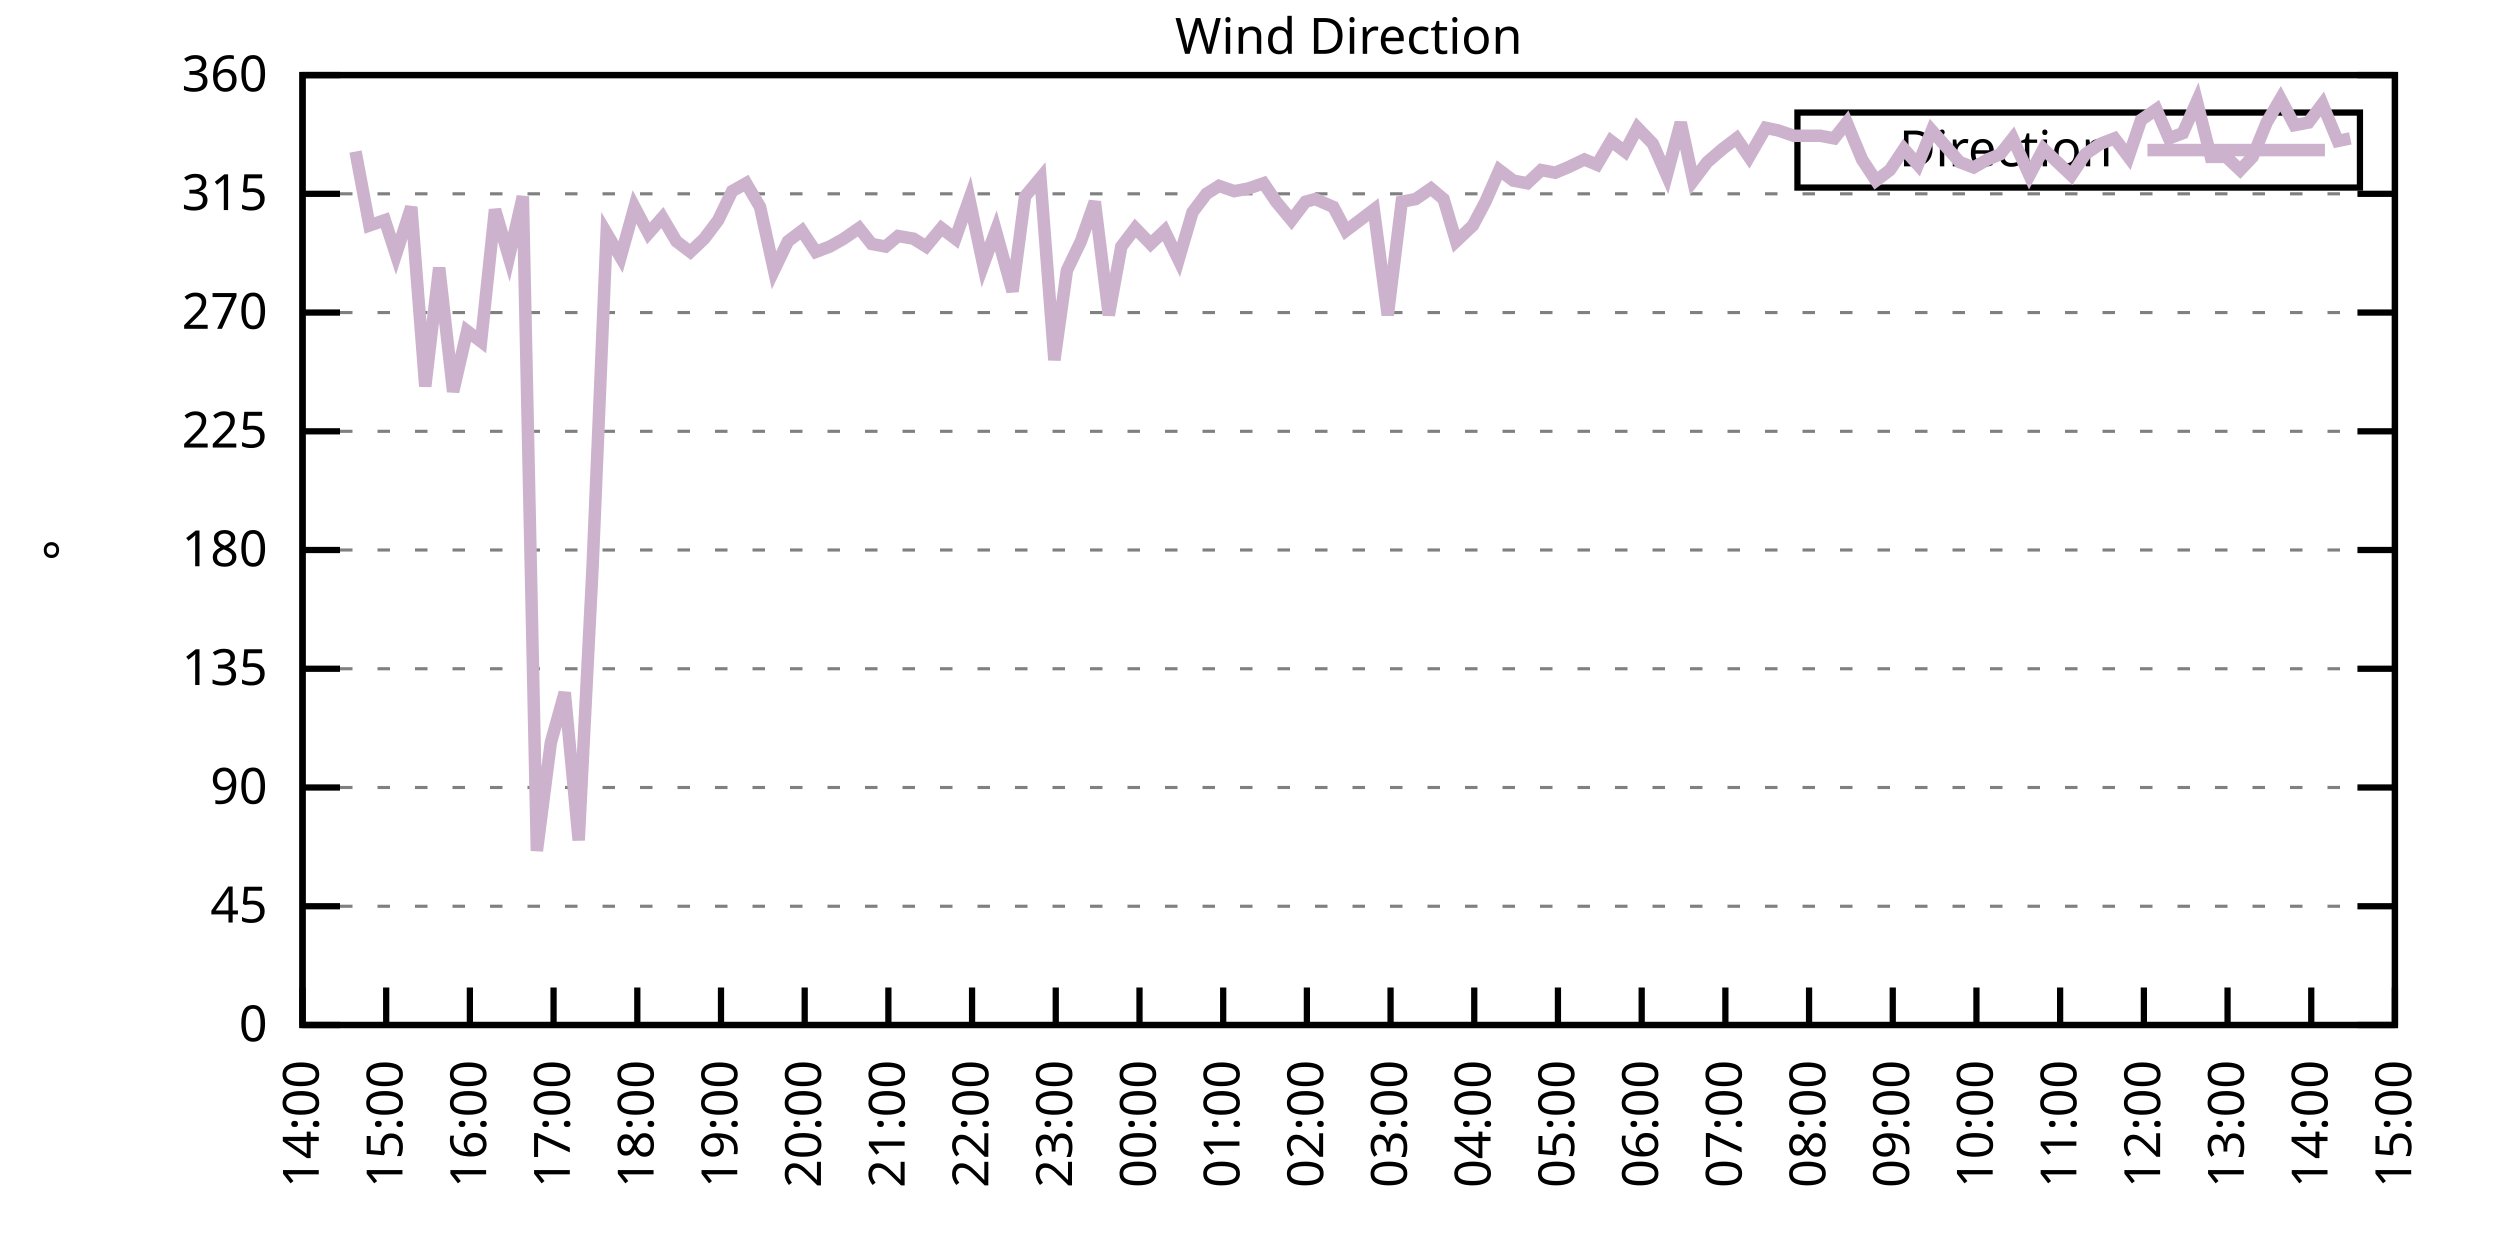
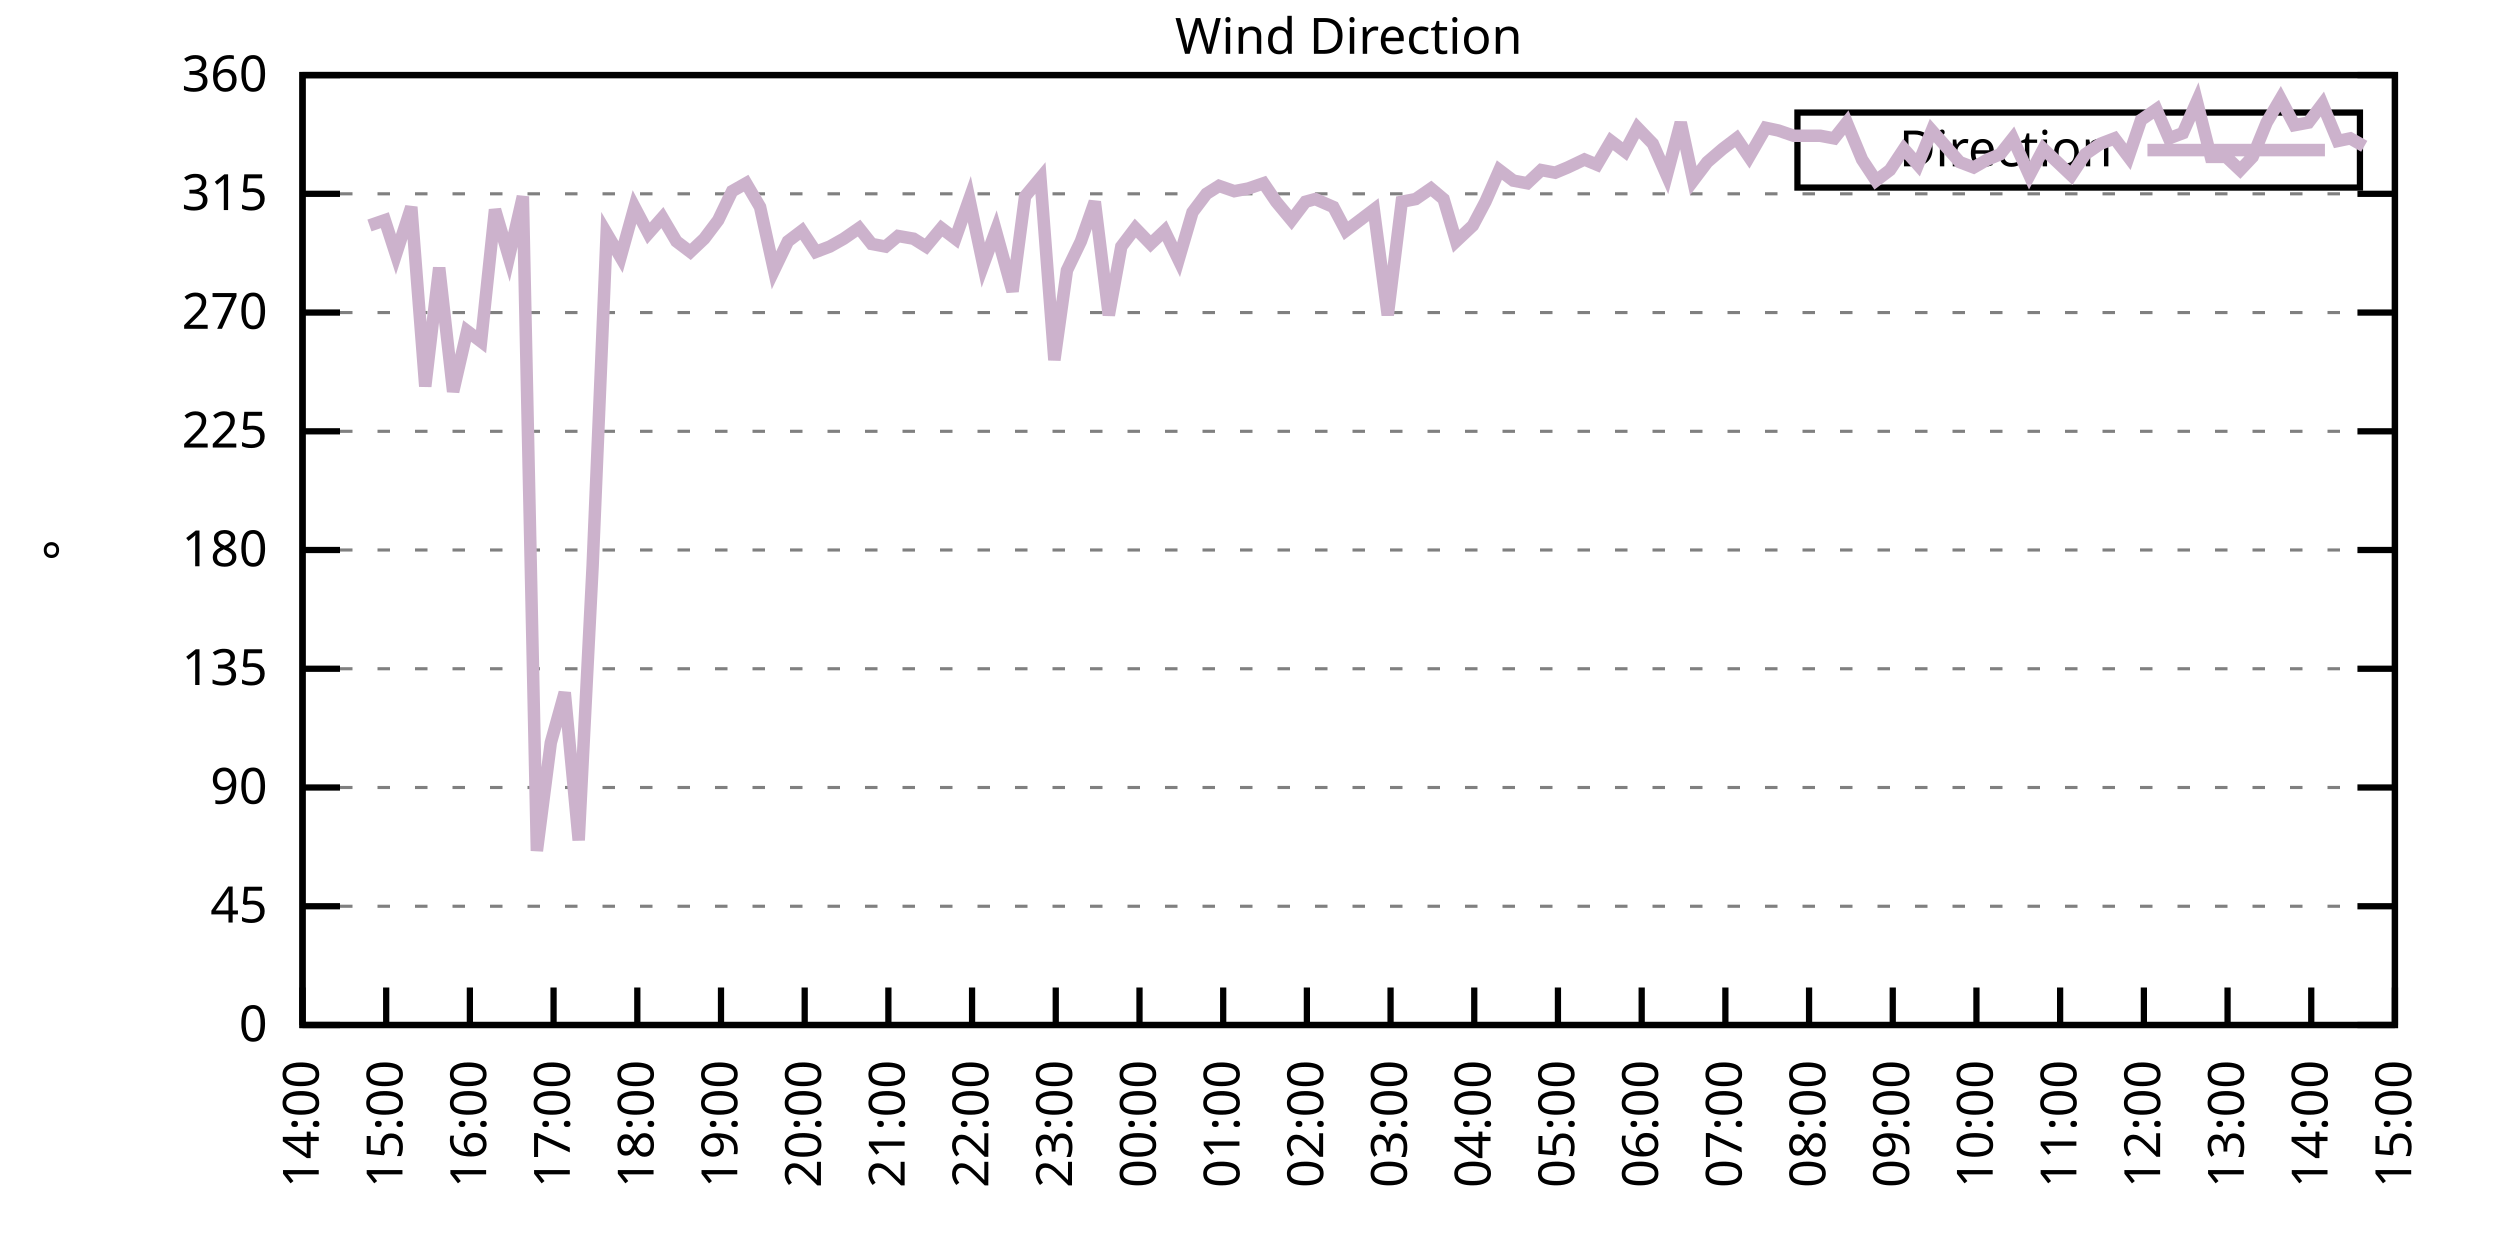
<svg xmlns="http://www.w3.org/2000/svg" xmlns:xlink="http://www.w3.org/1999/xlink" width="400" height="200" viewBox="0 0 400 200">
  <g id="gnuplot_canvas">
    <rect x="0" y="0" width="400" height="200" fill="none" />
    <defs>
      <circle id="gpDot" r="0.5" stroke-width="0.5" stroke="currentColor" />
      <path id="gpPt0" stroke-width="0.333" stroke="currentColor" d="M-1,0 h2 M0,-1 v2" />
      <path id="gpPt1" stroke-width="0.333" stroke="currentColor" d="M-1,-1 L1,1 M1,-1 L-1,1" />
      <path id="gpPt2" stroke-width="0.333" stroke="currentColor" d="M-1,0 L1,0 M0,-1 L0,1 M-1,-1 L1,1 M-1,1 L1,-1" />
      <rect id="gpPt3" stroke-width="0.333" stroke="currentColor" x="-1" y="-1" width="2" height="2" />
      <rect id="gpPt4" stroke-width="0.333" stroke="currentColor" fill="currentColor" x="-1" y="-1" width="2" height="2" />
      <circle id="gpPt5" stroke-width="0.333" stroke="currentColor" cx="0" cy="0" r="1" />
      <use xlink:href="#gpPt5" id="gpPt6" fill="currentColor" stroke="none" />
      <path id="gpPt7" stroke-width="0.333" stroke="currentColor" d="M0,-1.33 L-1.33,0.67 L1.33,0.67 z" />
      <use xlink:href="#gpPt7" id="gpPt8" fill="currentColor" stroke="none" />
      <use xlink:href="#gpPt7" id="gpPt9" stroke="currentColor" transform="rotate(180)" />
      <use xlink:href="#gpPt9" id="gpPt10" fill="currentColor" stroke="none" />
      <use xlink:href="#gpPt3" id="gpPt11" stroke="currentColor" transform="rotate(45)" />
      <use xlink:href="#gpPt11" id="gpPt12" fill="currentColor" stroke="none" />
      <path id="gpPt13" stroke-width="0.333" stroke="currentColor" d="M0,1.330 L1.265,0.411 L0.782,-1.067 L-0.782,-1.076 L-1.265,0.411 z" />
      <use xlink:href="#gpPt13" id="gpPt14" fill="currentColor" stroke="none" />
      <filter id="textbox" filterUnits="objectBoundingBox" x="0" y="0" height="1" width="1">
        <feFlood flood-color="white" flood-opacity="1" result="bgnd" />
        <feComposite in="SourceGraphic" in2="bgnd" operator="atop" />
      </filter>
      <filter id="greybox" filterUnits="objectBoundingBox" x="0" y="0" height="1" width="1">
        <feFlood flood-color="lightgrey" flood-opacity="1" result="grey" />
        <feComposite in="SourceGraphic" in2="grey" operator="atop" />
      </filter>
    </defs>
    <g fill="none" color="white" stroke="currentColor" stroke-width="1.00" stroke-linecap="butt" stroke-linejoin="miter">
</g>
    <g fill="none" color="black" stroke="currentColor" stroke-width="1.00" stroke-linecap="butt" stroke-linejoin="miter">
      <g stroke="none" shape-rendering="crispEdges">
        <polygon fill="rgb(255, 255, 255)" points="48.40,164.00 383.18,164.00 383.18,12.02 48.40,12.02 " />
      </g>
    </g>
    <g fill="none" color="black" stroke="currentColor" stroke-width="1.00" stroke-linecap="butt" stroke-linejoin="miter">
</g>
    <g fill="none" color="black" stroke="black" stroke-width="0.50" stroke-linecap="butt" stroke-linejoin="miter">
</g>
    <g fill="none" color="gray" stroke="currentColor" stroke-width="0.50" stroke-linecap="butt" stroke-linejoin="miter">
      <path stroke="gray" stroke-dasharray="2,4" class="gridline" d="M48.40,164.00 L383.19,164.00  " />
    </g>
    <g fill="none" color="gray" stroke="gray" stroke-width="1.00" stroke-linecap="butt" stroke-linejoin="miter">
</g>
    <g fill="none" color="black" stroke="currentColor" stroke-width="1.00" stroke-linecap="butt" stroke-linejoin="miter">
      <path stroke="black" d="M48.40,164.00 L54.40,164.00 M383.19,164.00 L377.19,164.00  " />
      <g transform="translate(42.80,166.60)" stroke="none" fill="black" font-family="Sans" font-size="8.00" text-anchor="end">
        <text>
          <tspan font-family="Sans"> 0</tspan>
        </text>
      </g>
    </g>
    <g fill="none" color="black" stroke="currentColor" stroke-width="1.00" stroke-linecap="butt" stroke-linejoin="miter">
</g>
    <g fill="none" color="black" stroke="black" stroke-width="0.50" stroke-linecap="butt" stroke-linejoin="miter">
</g>
    <g fill="none" color="gray" stroke="currentColor" stroke-width="0.50" stroke-linecap="butt" stroke-linejoin="miter">
      <path stroke="gray" stroke-dasharray="2,4" class="gridline" d="M48.40,145.00 L383.19,145.00  " />
    </g>
    <g fill="none" color="gray" stroke="gray" stroke-width="1.00" stroke-linecap="butt" stroke-linejoin="miter">
</g>
    <g fill="none" color="black" stroke="currentColor" stroke-width="1.00" stroke-linecap="butt" stroke-linejoin="miter">
      <path stroke="black" d="M48.40,145.00 L54.40,145.00 M383.19,145.00 L377.19,145.00  " />
      <g transform="translate(42.80,147.60)" stroke="none" fill="black" font-family="Sans" font-size="8.00" text-anchor="end">
        <text>
          <tspan font-family="Sans"> 45</tspan>
        </text>
      </g>
    </g>
    <g fill="none" color="black" stroke="currentColor" stroke-width="1.00" stroke-linecap="butt" stroke-linejoin="miter">
</g>
    <g fill="none" color="black" stroke="black" stroke-width="0.50" stroke-linecap="butt" stroke-linejoin="miter">
</g>
    <g fill="none" color="gray" stroke="currentColor" stroke-width="0.50" stroke-linecap="butt" stroke-linejoin="miter">
      <path stroke="gray" stroke-dasharray="2,4" class="gridline" d="M48.40,126.00 L383.19,126.00  " />
    </g>
    <g fill="none" color="gray" stroke="gray" stroke-width="1.00" stroke-linecap="butt" stroke-linejoin="miter">
</g>
    <g fill="none" color="black" stroke="currentColor" stroke-width="1.00" stroke-linecap="butt" stroke-linejoin="miter">
      <path stroke="black" d="M48.40,126.00 L54.40,126.00 M383.19,126.00 L377.19,126.00  " />
      <g transform="translate(42.80,128.60)" stroke="none" fill="black" font-family="Sans" font-size="8.00" text-anchor="end">
        <text>
          <tspan font-family="Sans"> 90</tspan>
        </text>
      </g>
    </g>
    <g fill="none" color="black" stroke="currentColor" stroke-width="1.00" stroke-linecap="butt" stroke-linejoin="miter">
</g>
    <g fill="none" color="black" stroke="black" stroke-width="0.50" stroke-linecap="butt" stroke-linejoin="miter">
</g>
    <g fill="none" color="gray" stroke="currentColor" stroke-width="0.50" stroke-linecap="butt" stroke-linejoin="miter">
      <path stroke="gray" stroke-dasharray="2,4" class="gridline" d="M48.40,107.00 L383.19,107.00  " />
    </g>
    <g fill="none" color="gray" stroke="gray" stroke-width="1.00" stroke-linecap="butt" stroke-linejoin="miter">
</g>
    <g fill="none" color="black" stroke="currentColor" stroke-width="1.00" stroke-linecap="butt" stroke-linejoin="miter">
      <path stroke="black" d="M48.40,107.00 L54.40,107.00 M383.19,107.00 L377.19,107.00  " />
      <g transform="translate(42.80,109.60)" stroke="none" fill="black" font-family="Sans" font-size="8.00" text-anchor="end">
        <text>
          <tspan font-family="Sans"> 135</tspan>
        </text>
      </g>
    </g>
    <g fill="none" color="black" stroke="currentColor" stroke-width="1.00" stroke-linecap="butt" stroke-linejoin="miter">
</g>
    <g fill="none" color="black" stroke="black" stroke-width="0.50" stroke-linecap="butt" stroke-linejoin="miter">
</g>
    <g fill="none" color="gray" stroke="currentColor" stroke-width="0.50" stroke-linecap="butt" stroke-linejoin="miter">
      <path stroke="gray" stroke-dasharray="2,4" class="gridline" d="M48.40,88.00 L383.19,88.00  " />
    </g>
    <g fill="none" color="gray" stroke="gray" stroke-width="1.00" stroke-linecap="butt" stroke-linejoin="miter">
</g>
    <g fill="none" color="black" stroke="currentColor" stroke-width="1.00" stroke-linecap="butt" stroke-linejoin="miter">
      <path stroke="black" d="M48.40,88.00 L54.40,88.00 M383.19,88.00 L377.19,88.00  " />
      <g transform="translate(42.80,90.60)" stroke="none" fill="black" font-family="Sans" font-size="8.00" text-anchor="end">
        <text>
          <tspan font-family="Sans"> 180</tspan>
        </text>
      </g>
    </g>
    <g fill="none" color="black" stroke="currentColor" stroke-width="1.00" stroke-linecap="butt" stroke-linejoin="miter">
</g>
    <g fill="none" color="black" stroke="black" stroke-width="0.50" stroke-linecap="butt" stroke-linejoin="miter">
</g>
    <g fill="none" color="gray" stroke="currentColor" stroke-width="0.50" stroke-linecap="butt" stroke-linejoin="miter">
      <path stroke="gray" stroke-dasharray="2,4" class="gridline" d="M48.40,69.01 L383.19,69.01  " />
    </g>
    <g fill="none" color="gray" stroke="gray" stroke-width="1.00" stroke-linecap="butt" stroke-linejoin="miter">
</g>
    <g fill="none" color="black" stroke="currentColor" stroke-width="1.00" stroke-linecap="butt" stroke-linejoin="miter">
      <path stroke="black" d="M48.40,69.01 L54.40,69.01 M383.19,69.01 L377.19,69.01  " />
      <g transform="translate(42.80,71.61)" stroke="none" fill="black" font-family="Sans" font-size="8.00" text-anchor="end">
        <text>
          <tspan font-family="Sans"> 225</tspan>
        </text>
      </g>
    </g>
    <g fill="none" color="black" stroke="currentColor" stroke-width="1.00" stroke-linecap="butt" stroke-linejoin="miter">
</g>
    <g fill="none" color="black" stroke="black" stroke-width="0.50" stroke-linecap="butt" stroke-linejoin="miter">
</g>
    <g fill="none" color="gray" stroke="currentColor" stroke-width="0.50" stroke-linecap="butt" stroke-linejoin="miter">
      <path stroke="gray" stroke-dasharray="2,4" class="gridline" d="M48.40,50.01 L383.19,50.01  " />
    </g>
    <g fill="none" color="gray" stroke="gray" stroke-width="1.00" stroke-linecap="butt" stroke-linejoin="miter">
</g>
    <g fill="none" color="black" stroke="currentColor" stroke-width="1.00" stroke-linecap="butt" stroke-linejoin="miter">
      <path stroke="black" d="M48.40,50.01 L54.40,50.01 M383.19,50.01 L377.19,50.01  " />
      <g transform="translate(42.80,52.61)" stroke="none" fill="black" font-family="Sans" font-size="8.00" text-anchor="end">
        <text>
          <tspan font-family="Sans"> 270</tspan>
        </text>
      </g>
    </g>
    <g fill="none" color="black" stroke="currentColor" stroke-width="1.00" stroke-linecap="butt" stroke-linejoin="miter">
</g>
    <g fill="none" color="black" stroke="black" stroke-width="0.50" stroke-linecap="butt" stroke-linejoin="miter">
</g>
    <g fill="none" color="gray" stroke="currentColor" stroke-width="0.50" stroke-linecap="butt" stroke-linejoin="miter">
      <path stroke="gray" stroke-dasharray="2,4" class="gridline" d="M48.40,31.01 L383.19,31.01  " />
    </g>
    <g fill="none" color="gray" stroke="gray" stroke-width="1.00" stroke-linecap="butt" stroke-linejoin="miter">
</g>
    <g fill="none" color="black" stroke="currentColor" stroke-width="1.00" stroke-linecap="butt" stroke-linejoin="miter">
      <path stroke="black" d="M48.40,31.01 L54.40,31.01 M383.19,31.01 L377.19,31.01  " />
      <g transform="translate(42.80,33.61)" stroke="none" fill="black" font-family="Sans" font-size="8.00" text-anchor="end">
        <text>
          <tspan font-family="Sans"> 315</tspan>
        </text>
      </g>
    </g>
    <g fill="none" color="black" stroke="currentColor" stroke-width="1.00" stroke-linecap="butt" stroke-linejoin="miter">
</g>
    <g fill="none" color="black" stroke="black" stroke-width="0.50" stroke-linecap="butt" stroke-linejoin="miter">
</g>
    <g fill="none" color="gray" stroke="currentColor" stroke-width="0.50" stroke-linecap="butt" stroke-linejoin="miter">
      <path stroke="gray" stroke-dasharray="2,4" class="gridline" d="M48.40,12.01 L383.19,12.01  " />
    </g>
    <g fill="none" color="gray" stroke="gray" stroke-width="1.00" stroke-linecap="butt" stroke-linejoin="miter">
</g>
    <g fill="none" color="black" stroke="currentColor" stroke-width="1.00" stroke-linecap="butt" stroke-linejoin="miter">
      <path stroke="black" d="M48.40,12.01 L54.40,12.01 M383.19,12.01 L377.19,12.01  " />
      <g transform="translate(42.80,14.61)" stroke="none" fill="black" font-family="Sans" font-size="8.00" text-anchor="end">
        <text>
          <tspan font-family="Sans"> 360</tspan>
        </text>
      </g>
    </g>
    <g fill="none" color="black" stroke="currentColor" stroke-width="1.00" stroke-linecap="butt" stroke-linejoin="miter">
      <path stroke="black" d="M48.40,164.00 L48.40,158.00  " />
      <g transform="translate(51.00,169.60) rotate(270.00)" stroke="none" fill="black" font-family="Sans" font-size="8.00" text-anchor="end">
        <text>
          <tspan font-family="Sans">14:00</tspan>
        </text>
      </g>
    </g>
    <g fill="none" color="black" stroke="currentColor" stroke-width="1.00" stroke-linecap="butt" stroke-linejoin="miter">
      <path stroke="black" d="M61.79,164.00 L61.79,158.00  " />
      <g transform="translate(64.39,169.60) rotate(270.00)" stroke="none" fill="black" font-family="Sans" font-size="8.00" text-anchor="end">
        <text>
          <tspan font-family="Sans">15:00</tspan>
        </text>
      </g>
    </g>
    <g fill="none" color="black" stroke="currentColor" stroke-width="1.00" stroke-linecap="butt" stroke-linejoin="miter">
      <path stroke="black" d="M75.18,164.00 L75.18,158.00  " />
      <g transform="translate(77.78,169.60) rotate(270.00)" stroke="none" fill="black" font-family="Sans" font-size="8.00" text-anchor="end">
        <text>
          <tspan font-family="Sans">16:00</tspan>
        </text>
      </g>
    </g>
    <g fill="none" color="black" stroke="currentColor" stroke-width="1.00" stroke-linecap="butt" stroke-linejoin="miter">
      <path stroke="black" d="M88.57,164.00 L88.57,158.00  " />
      <g transform="translate(91.17,169.60) rotate(270.00)" stroke="none" fill="black" font-family="Sans" font-size="8.00" text-anchor="end">
        <text>
          <tspan font-family="Sans">17:00</tspan>
        </text>
      </g>
    </g>
    <g fill="none" color="black" stroke="currentColor" stroke-width="1.00" stroke-linecap="butt" stroke-linejoin="miter">
      <path stroke="black" d="M101.97,164.00 L101.97,158.00  " />
      <g transform="translate(104.57,169.60) rotate(270.00)" stroke="none" fill="black" font-family="Sans" font-size="8.00" text-anchor="end">
        <text>
          <tspan font-family="Sans">18:00</tspan>
        </text>
      </g>
    </g>
    <g fill="none" color="black" stroke="currentColor" stroke-width="1.00" stroke-linecap="butt" stroke-linejoin="miter">
      <path stroke="black" d="M115.36,164.00 L115.36,158.00  " />
      <g transform="translate(117.96,169.60) rotate(270.00)" stroke="none" fill="black" font-family="Sans" font-size="8.00" text-anchor="end">
        <text>
          <tspan font-family="Sans">19:00</tspan>
        </text>
      </g>
    </g>
    <g fill="none" color="black" stroke="currentColor" stroke-width="1.00" stroke-linecap="butt" stroke-linejoin="miter">
      <path stroke="black" d="M128.75,164.00 L128.75,158.00  " />
      <g transform="translate(131.35,169.60) rotate(270.00)" stroke="none" fill="black" font-family="Sans" font-size="8.00" text-anchor="end">
        <text>
          <tspan font-family="Sans">20:00</tspan>
        </text>
      </g>
    </g>
    <g fill="none" color="black" stroke="currentColor" stroke-width="1.00" stroke-linecap="butt" stroke-linejoin="miter">
      <path stroke="black" d="M142.14,164.00 L142.14,158.00  " />
      <g transform="translate(144.74,169.60) rotate(270.00)" stroke="none" fill="black" font-family="Sans" font-size="8.00" text-anchor="end">
        <text>
          <tspan font-family="Sans">21:00</tspan>
        </text>
      </g>
    </g>
    <g fill="none" color="black" stroke="currentColor" stroke-width="1.00" stroke-linecap="butt" stroke-linejoin="miter">
      <path stroke="black" d="M155.53,164.00 L155.53,158.00  " />
      <g transform="translate(158.13,169.60) rotate(270.00)" stroke="none" fill="black" font-family="Sans" font-size="8.00" text-anchor="end">
        <text>
          <tspan font-family="Sans">22:00</tspan>
        </text>
      </g>
    </g>
    <g fill="none" color="black" stroke="currentColor" stroke-width="1.00" stroke-linecap="butt" stroke-linejoin="miter">
      <path stroke="black" d="M168.92,164.00 L168.92,158.00  " />
      <g transform="translate(171.52,169.60) rotate(270.00)" stroke="none" fill="black" font-family="Sans" font-size="8.00" text-anchor="end">
        <text>
          <tspan font-family="Sans">23:00</tspan>
        </text>
      </g>
    </g>
    <g fill="none" color="black" stroke="currentColor" stroke-width="1.00" stroke-linecap="butt" stroke-linejoin="miter">
      <path stroke="black" d="M182.32,164.00 L182.32,158.00  " />
      <g transform="translate(184.92,169.60) rotate(270.00)" stroke="none" fill="black" font-family="Sans" font-size="8.00" text-anchor="end">
        <text>
          <tspan font-family="Sans">00:00</tspan>
        </text>
      </g>
    </g>
    <g fill="none" color="black" stroke="currentColor" stroke-width="1.00" stroke-linecap="butt" stroke-linejoin="miter">
      <path stroke="black" d="M195.71,164.00 L195.71,158.00  " />
      <g transform="translate(198.31,169.60) rotate(270.00)" stroke="none" fill="black" font-family="Sans" font-size="8.00" text-anchor="end">
        <text>
          <tspan font-family="Sans">01:00</tspan>
        </text>
      </g>
    </g>
    <g fill="none" color="black" stroke="currentColor" stroke-width="1.00" stroke-linecap="butt" stroke-linejoin="miter">
      <path stroke="black" d="M209.10,164.00 L209.10,158.00  " />
      <g transform="translate(211.70,169.60) rotate(270.00)" stroke="none" fill="black" font-family="Sans" font-size="8.00" text-anchor="end">
        <text>
          <tspan font-family="Sans">02:00</tspan>
        </text>
      </g>
    </g>
    <g fill="none" color="black" stroke="currentColor" stroke-width="1.00" stroke-linecap="butt" stroke-linejoin="miter">
      <path stroke="black" d="M222.49,164.00 L222.49,158.00  " />
      <g transform="translate(225.09,169.60) rotate(270.00)" stroke="none" fill="black" font-family="Sans" font-size="8.00" text-anchor="end">
        <text>
          <tspan font-family="Sans">03:00</tspan>
        </text>
      </g>
    </g>
    <g fill="none" color="black" stroke="currentColor" stroke-width="1.00" stroke-linecap="butt" stroke-linejoin="miter">
      <path stroke="black" d="M235.88,164.00 L235.88,158.00  " />
      <g transform="translate(238.48,169.60) rotate(270.00)" stroke="none" fill="black" font-family="Sans" font-size="8.00" text-anchor="end">
        <text>
          <tspan font-family="Sans">04:00</tspan>
        </text>
      </g>
    </g>
    <g fill="none" color="black" stroke="currentColor" stroke-width="1.00" stroke-linecap="butt" stroke-linejoin="miter">
      <path stroke="black" d="M249.27,164.00 L249.27,158.00  " />
      <g transform="translate(251.87,169.60) rotate(270.00)" stroke="none" fill="black" font-family="Sans" font-size="8.00" text-anchor="end">
        <text>
          <tspan font-family="Sans">05:00</tspan>
        </text>
      </g>
    </g>
    <g fill="none" color="black" stroke="currentColor" stroke-width="1.00" stroke-linecap="butt" stroke-linejoin="miter">
      <path stroke="black" d="M262.67,164.00 L262.67,158.00  " />
      <g transform="translate(265.27,169.60) rotate(270.00)" stroke="none" fill="black" font-family="Sans" font-size="8.00" text-anchor="end">
        <text>
          <tspan font-family="Sans">06:00</tspan>
        </text>
      </g>
    </g>
    <g fill="none" color="black" stroke="currentColor" stroke-width="1.00" stroke-linecap="butt" stroke-linejoin="miter">
      <path stroke="black" d="M276.06,164.00 L276.06,158.00  " />
      <g transform="translate(278.66,169.60) rotate(270.00)" stroke="none" fill="black" font-family="Sans" font-size="8.00" text-anchor="end">
        <text>
          <tspan font-family="Sans">07:00</tspan>
        </text>
      </g>
    </g>
    <g fill="none" color="black" stroke="currentColor" stroke-width="1.00" stroke-linecap="butt" stroke-linejoin="miter">
      <path stroke="black" d="M289.45,164.00 L289.45,158.00  " />
      <g transform="translate(292.05,169.60) rotate(270.00)" stroke="none" fill="black" font-family="Sans" font-size="8.00" text-anchor="end">
        <text>
          <tspan font-family="Sans">08:00</tspan>
        </text>
      </g>
    </g>
    <g fill="none" color="black" stroke="currentColor" stroke-width="1.00" stroke-linecap="butt" stroke-linejoin="miter">
      <path stroke="black" d="M302.84,164.00 L302.84,158.00  " />
      <g transform="translate(305.44,169.60) rotate(270.00)" stroke="none" fill="black" font-family="Sans" font-size="8.00" text-anchor="end">
        <text>
          <tspan font-family="Sans">09:00</tspan>
        </text>
      </g>
    </g>
    <g fill="none" color="black" stroke="currentColor" stroke-width="1.00" stroke-linecap="butt" stroke-linejoin="miter">
      <path stroke="black" d="M316.23,164.00 L316.23,158.00  " />
      <g transform="translate(318.83,169.60) rotate(270.00)" stroke="none" fill="black" font-family="Sans" font-size="8.00" text-anchor="end">
        <text>
          <tspan font-family="Sans">10:00</tspan>
        </text>
      </g>
    </g>
    <g fill="none" color="black" stroke="currentColor" stroke-width="1.00" stroke-linecap="butt" stroke-linejoin="miter">
      <path stroke="black" d="M329.62,164.00 L329.62,158.00  " />
      <g transform="translate(332.22,169.60) rotate(270.00)" stroke="none" fill="black" font-family="Sans" font-size="8.00" text-anchor="end">
        <text>
          <tspan font-family="Sans">11:00</tspan>
        </text>
      </g>
    </g>
    <g fill="none" color="black" stroke="currentColor" stroke-width="1.00" stroke-linecap="butt" stroke-linejoin="miter">
      <path stroke="black" d="M343.02,164.00 L343.02,158.00  " />
      <g transform="translate(345.62,169.60) rotate(270.00)" stroke="none" fill="black" font-family="Sans" font-size="8.00" text-anchor="end">
        <text>
          <tspan font-family="Sans">12:00</tspan>
        </text>
      </g>
    </g>
    <g fill="none" color="black" stroke="currentColor" stroke-width="1.00" stroke-linecap="butt" stroke-linejoin="miter">
      <path stroke="black" d="M356.41,164.00 L356.41,158.00  " />
      <g transform="translate(359.01,169.60) rotate(270.00)" stroke="none" fill="black" font-family="Sans" font-size="8.00" text-anchor="end">
        <text>
          <tspan font-family="Sans">13:00</tspan>
        </text>
      </g>
    </g>
    <g fill="none" color="black" stroke="currentColor" stroke-width="1.00" stroke-linecap="butt" stroke-linejoin="miter">
      <path stroke="black" d="M369.80,164.00 L369.80,158.00  " />
      <g transform="translate(372.40,169.60) rotate(270.00)" stroke="none" fill="black" font-family="Sans" font-size="8.00" text-anchor="end">
        <text>
          <tspan font-family="Sans">14:00</tspan>
        </text>
      </g>
    </g>
    <g fill="none" color="black" stroke="currentColor" stroke-width="1.00" stroke-linecap="butt" stroke-linejoin="miter">
      <path stroke="black" d="M383.19,164.00 L383.19,158.00  " />
      <g transform="translate(385.79,169.60) rotate(270.00)" stroke="none" fill="black" font-family="Sans" font-size="8.00" text-anchor="end">
        <text>
          <tspan font-family="Sans">15:00</tspan>
        </text>
      </g>
    </g>
    <g fill="none" color="black" stroke="currentColor" stroke-width="1.00" stroke-linecap="butt" stroke-linejoin="miter">
</g>
    <g fill="none" color="black" stroke="currentColor" stroke-width="1.00" stroke-linecap="butt" stroke-linejoin="miter">
      <path stroke="black" d="M48.40,12.01 L48.40,164.00 L383.19,164.00 L383.19,12.01 L48.40,12.01 Z  " />
    </g>
    <g fill="none" color="black" stroke="currentColor" stroke-width="1.00" stroke-linecap="butt" stroke-linejoin="miter">
</g>
    <g fill="none" color="black" stroke="currentColor" stroke-width="1.00" stroke-linecap="butt" stroke-linejoin="miter">
      <path stroke="black" d="M287.59,30.01 L287.59,18.01 L377.59,18.01 L377.59,30.01 L287.59,30.01 Z  " />
    </g>
    <g id="Wind_direction_plot_1">
      <g fill="none" color="white" stroke="black" stroke-width="2.00" stroke-linecap="butt" stroke-linejoin="miter">
</g>
      <g fill="none" color="black" stroke="currentColor" stroke-width="2.00" stroke-linecap="butt" stroke-linejoin="miter">
        <g transform="translate(337.99,26.61)" stroke="none" fill="black" font-family="Sans" font-size="8.00" text-anchor="end">
          <text>
            <tspan font-family="Sans">Direction</tspan>
          </text>
        </g>
      </g>
      <g fill="none" color="black" stroke="currentColor" stroke-width="2.00" stroke-linecap="butt" stroke-linejoin="miter">
-         <path stroke="rgb(204, 178, 204)" d="M343.59,24.01 L371.99,24.01 M56.88,24.25 L59.11,36.08 L61.57,35.23 L63.35,40.72 L65.81,33.12 L68.04,61.83   L70.27,42.83 L72.50,62.67 L74.74,52.96 L76.97,54.65 L79.20,33.54 L81.43,41.14 L83.66,31.43 L85.90,136.14   L88.13,118.83 L90.36,110.80 L92.59,134.45 L94.82,90.54 L97.06,37.34 L99.29,41.14 L101.52,33.12 L103.75,37.34   L105.98,34.81 L108.22,38.61 L110.45,40.30 L112.68,38.19 L114.91,35.23 L117.14,30.59 L119.38,29.32 L121.61,33.12   L123.84,43.25 L126.07,38.61 L128.30,36.92 L130.54,40.30 L132.77,39.45 L135.00,38.19 L137.45,36.50 L139.46,39.03   L141.69,39.45 L143.70,37.76 L146.16,38.19 L148.17,39.45 L150.62,36.50 L152.85,38.19 L155.09,31.85 L157.32,42.41   L159.33,36.92 L162.01,46.63 L164.01,31.43 L166.47,28.48 L168.70,57.61 L170.71,43.25 L172.94,38.61 L175.17,32.28   L177.41,50.43 L179.41,39.45 L181.65,36.50 L184.10,39.03 L186.33,36.92 L188.57,41.56 L190.80,33.96 L193.03,31.01   L195.04,29.74 L197.49,30.59 L199.73,30.16 L202.18,29.32 L204.19,32.28 L206.64,35.23 L208.88,32.28 L210.44,31.85   L213.34,33.12 L215.35,36.92 L217.58,35.23 L219.81,33.54 L222.04,50.43 L224.28,32.28 L226.51,31.85 L228.96,30.16   L230.97,31.85 L232.98,38.61 L235.66,36.08 L237.67,32.28 L239.90,27.21 L242.13,28.90 L244.36,29.32 L246.60,27.21   L248.83,27.63 L250.84,26.79 L253.51,25.52 L255.52,26.36 L257.76,22.56 L259.99,24.25 L262.00,20.45 L264.45,22.99   L266.68,28.05 L268.92,19.61 L270.92,28.90 L273.16,25.94 L275.61,23.83 L277.84,22.14 L279.85,25.10 L282.53,20.45   L284.54,20.88 L286.99,21.72 L289.00,21.72 L291.23,21.72 L293.47,22.14 L295.48,19.61 L297.93,25.52 L300.16,28.90   L302.39,27.21 L304.63,23.83 L306.86,26.36 L309.09,20.88 L311.32,23.41 L313.55,25.94 L315.79,26.79 L318.02,25.52   L320.03,24.68 L322.04,22.14 L324.71,28.05 L326.95,23.83 L331.41,28.05 L333.64,24.68 L336.10,22.99 L338.33,22.14   L340.56,25.10 L342.57,19.19 L345.02,17.50 L347.03,22.14 L349.26,21.30 L351.50,16.23 L353.73,25.10 L356.18,25.10   L358.42,27.21 L360.42,25.10 L362.66,19.61 L364.89,15.81 L367.12,20.03 L369.35,19.61 L371.58,16.65 L374.04,22.56   L376.05,22.14  " />
+         <path stroke="rgb(204, 178, 204)" d="M343.59,24.01 L371.99,24.01 M59.11,36.08 L61.57,35.23 L63.35,40.72 L65.81,33.12 L68.04,61.83 L70.27,42.83   L72.50,62.67 L74.74,52.96 L76.97,54.65 L79.20,33.54 L81.43,41.14 L83.66,31.43 L85.90,136.14 L88.13,118.83   L90.36,110.80 L92.59,134.45 L94.82,90.54 L97.06,37.34 L99.29,41.14 L101.52,33.12 L103.75,37.34 L105.98,34.81   L108.22,38.61 L110.45,40.30 L112.68,38.19 L114.91,35.23 L117.14,30.59 L119.38,29.32 L121.61,33.12 L123.84,43.25   L126.07,38.61 L128.30,36.92 L130.54,40.30 L132.77,39.45 L135.00,38.19 L137.45,36.50 L139.46,39.03 L141.69,39.45   L143.70,37.76 L146.16,38.19 L148.17,39.45 L150.62,36.50 L152.85,38.19 L155.09,31.85 L157.32,42.41 L159.33,36.92   L162.01,46.63 L164.01,31.43 L166.47,28.48 L168.70,57.61 L170.71,43.25 L172.94,38.61 L175.17,32.28 L177.41,50.43   L179.41,39.45 L181.65,36.50 L184.10,39.03 L186.33,36.92 L188.57,41.56 L190.80,33.96 L193.03,31.01 L195.04,29.74   L197.49,30.59 L199.73,30.16 L202.18,29.32 L204.19,32.28 L206.64,35.23 L208.88,32.28 L210.44,31.85 L213.34,33.12   L215.35,36.92 L217.58,35.23 L219.81,33.54 L222.04,50.43 L224.28,32.28 L226.51,31.85 L228.96,30.16 L230.97,31.85   L232.98,38.61 L235.66,36.08 L237.67,32.28 L239.90,27.21 L242.13,28.90 L244.36,29.32 L246.60,27.21 L248.83,27.63   L250.84,26.79 L253.51,25.52 L255.52,26.36 L257.76,22.56 L259.99,24.25 L262.00,20.45 L264.45,22.99 L266.68,28.05   L268.92,19.61 L270.92,28.90 L273.16,25.94 L275.61,23.83 L277.84,22.14 L279.85,25.10 L282.53,20.45 L284.54,20.88   L286.99,21.72 L289.00,21.72 L291.23,21.72 L293.47,22.14 L295.48,19.61 L297.93,25.52 L300.16,28.90 L302.39,27.21   L304.63,23.83 L306.86,26.36 L309.09,20.88 L311.32,23.41 L313.55,25.94 L315.79,26.79 L318.02,25.52 L320.03,24.68   L322.04,22.14 L324.71,28.05 L326.95,23.83 L331.41,28.05 L333.64,24.68 L336.10,22.99 L338.33,22.14 L340.56,25.10   L342.57,19.19 L345.02,17.50 L347.03,22.14 L349.26,21.30 L351.50,16.23 L353.73,25.10 L356.18,25.10 L358.42,27.21   L360.42,25.10 L362.66,19.61 L364.89,15.81 L367.12,20.03 L369.35,19.61 L371.58,16.65 L374.04,22.56 L376.05,22.14   L378.28,23.41  " />
      </g>
    </g>
    <g fill="none" color="black" stroke="currentColor" stroke-width="2.00" stroke-linecap="butt" stroke-linejoin="miter">
</g>
    <g fill="none" color="black" stroke="black" stroke-width="1.00" stroke-linecap="butt" stroke-linejoin="miter">
</g>
    <g fill="none" color="black" stroke="currentColor" stroke-width="1.00" stroke-linecap="butt" stroke-linejoin="miter">
      <path stroke="black" d="M48.40,12.01 L48.40,164.00 L383.19,164.00 L383.19,12.01 L48.40,12.01 Z  " />
      <g transform="translate(12.80,88.01) rotate(270.00)" stroke="none" fill="black" font-family="Sans" font-size="8.00" text-anchor="middle">
        <text>
          <tspan font-family="Sans">°</tspan>
        </text>
      </g>
    </g>
    <g fill="none" color="black" stroke="currentColor" stroke-width="1.00" stroke-linecap="butt" stroke-linejoin="miter">
</g>
    <g fill="none" color="black" stroke="currentColor" stroke-width="1.00" stroke-linecap="butt" stroke-linejoin="miter">
      <g transform="translate(215.79,8.61)" stroke="none" fill="black" font-family="Sans" font-size="8.00" text-anchor="middle">
        <text>
          <tspan font-family="Sans">Wind Direction</tspan>
        </text>
      </g>
    </g>
    <g fill="none" color="black" stroke="currentColor" stroke-width="1.00" stroke-linecap="butt" stroke-linejoin="miter">
</g>
  </g>
</svg>
